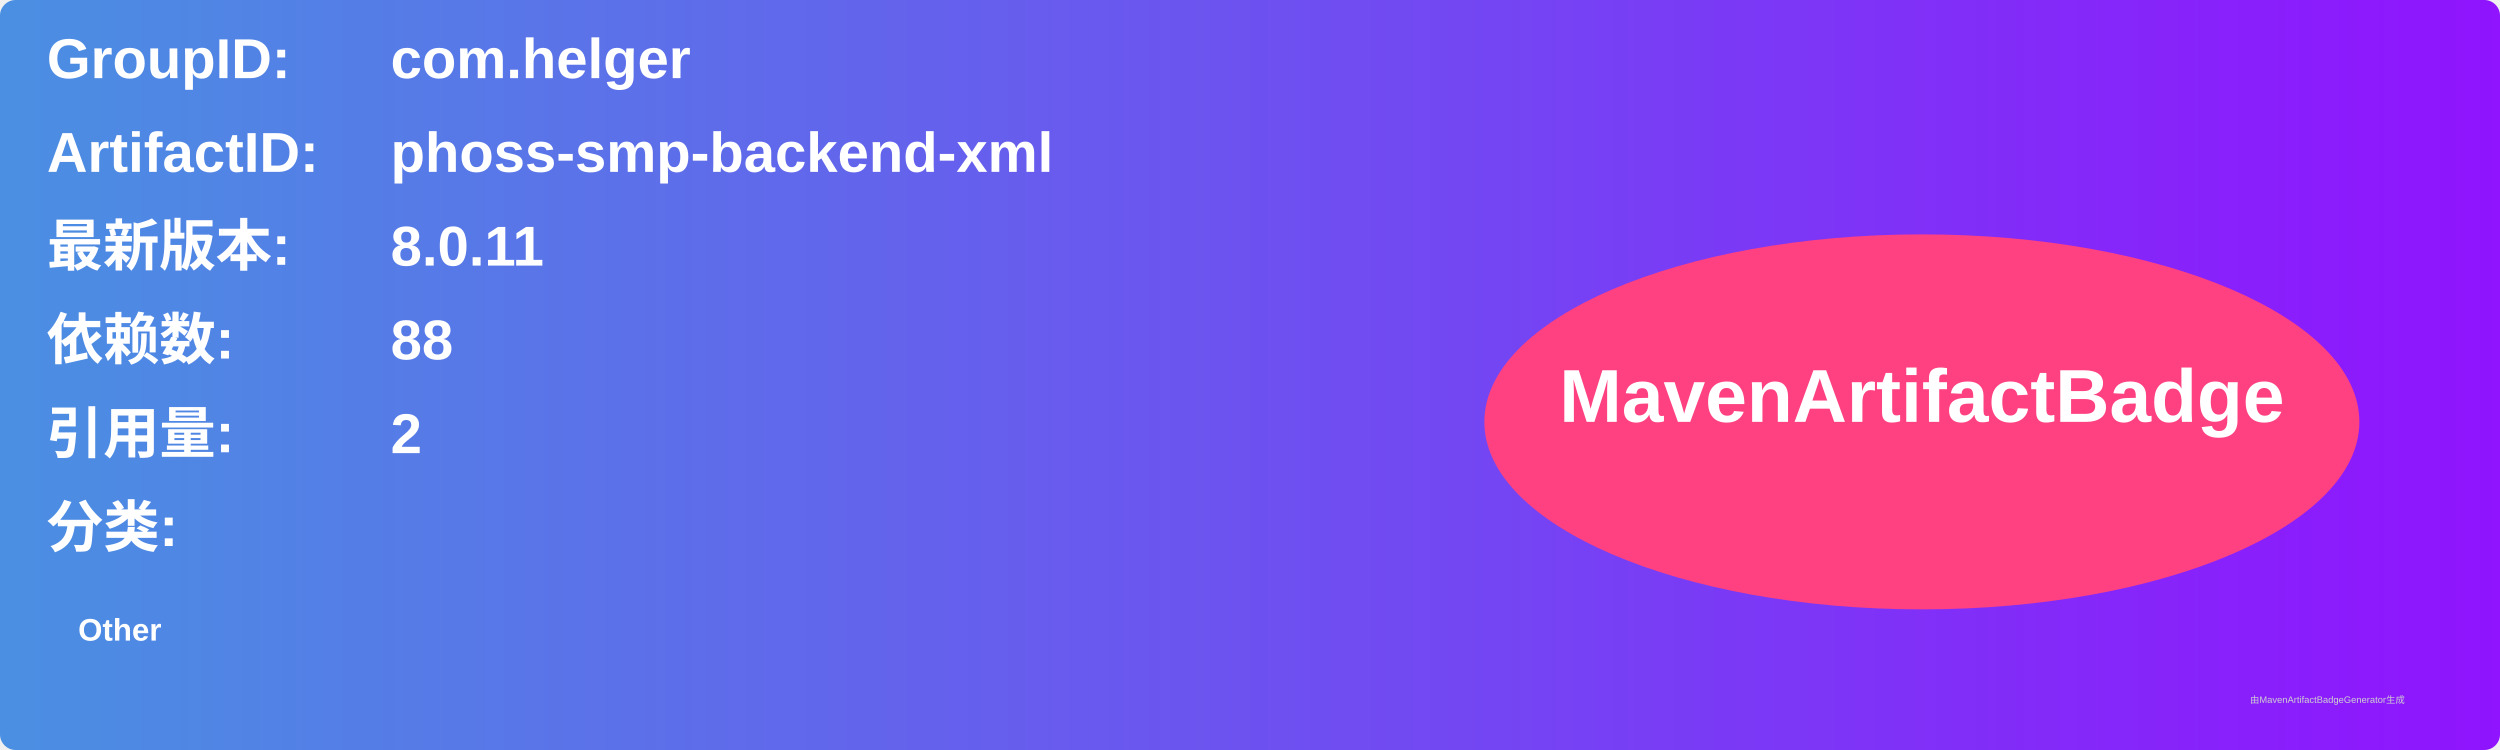
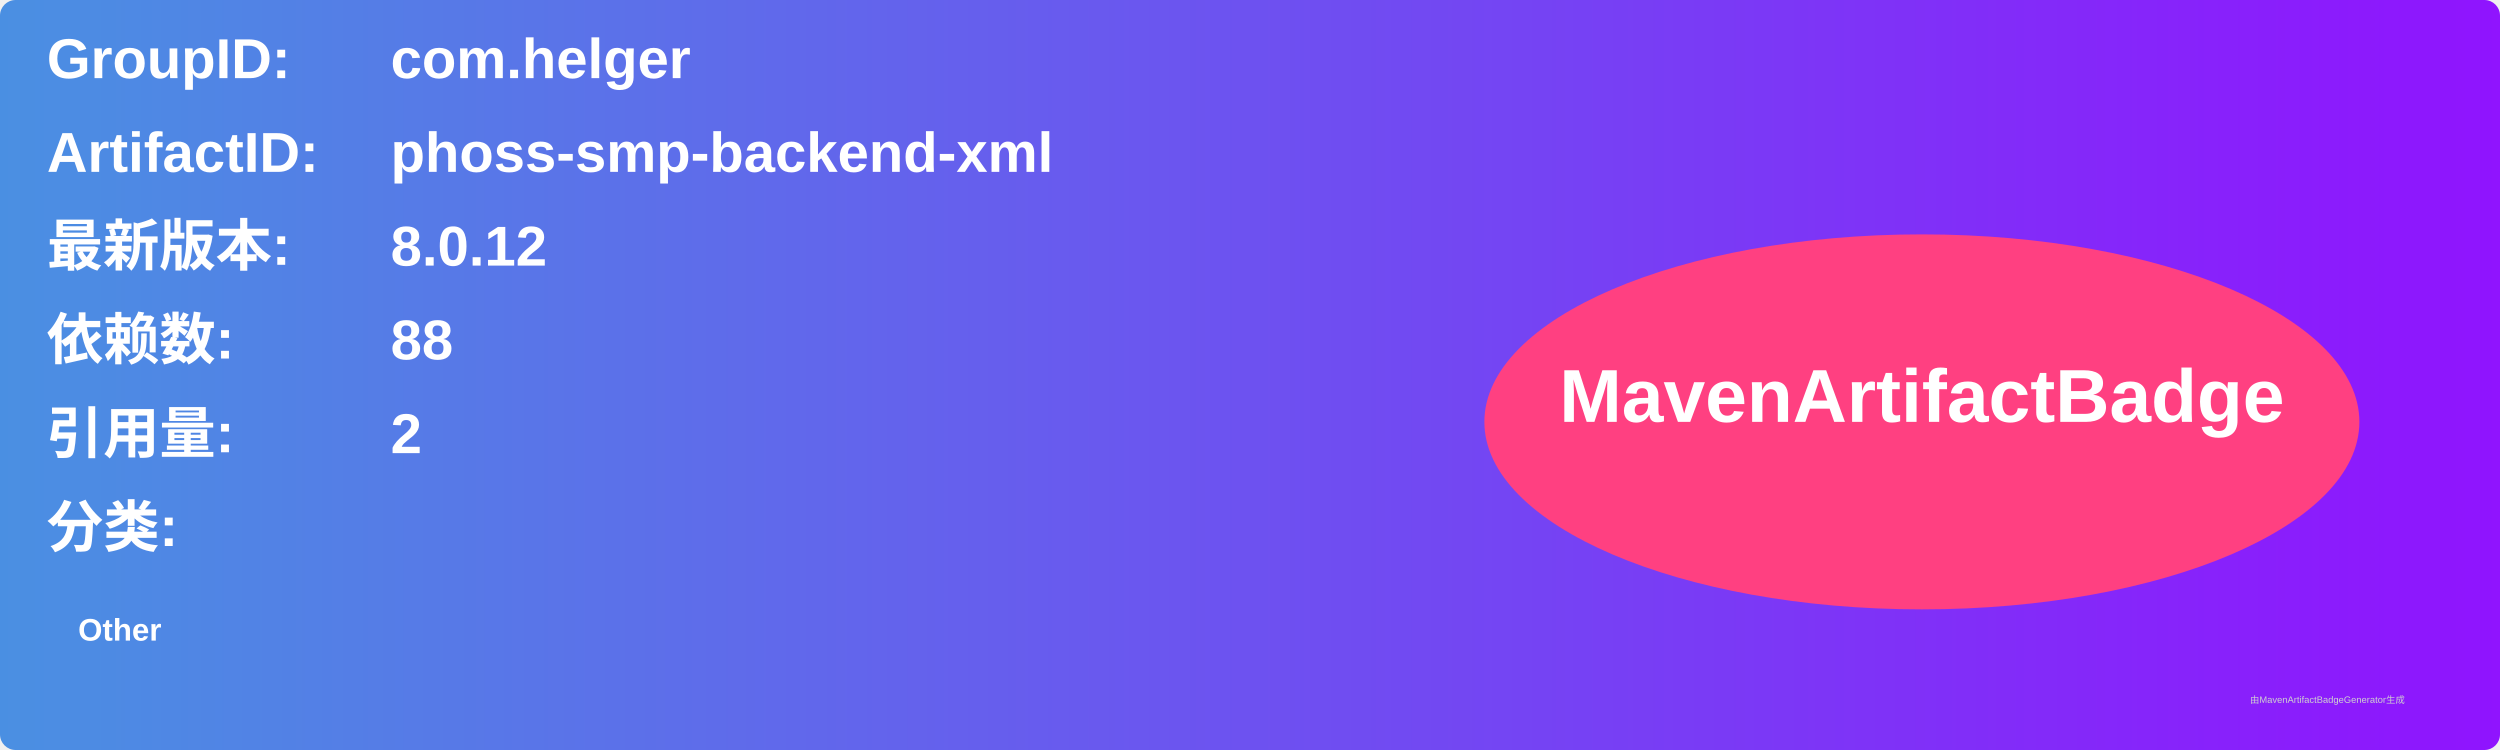
<svg xmlns="http://www.w3.org/2000/svg" width="800" height="240" viewBox="0 0 800 240">
  <linearGradient id="grad" x1="0%" y1="0%" x2="100%" y2="0%">
    <stop offset="0%" stop-color="#4a90e2" />
    <stop offset="100%" stop-color="#9013fe" />
  </linearGradient>
  <rect width="100%" height="100%" rx="5" ry="5" fill="url(#grad)" />
  <g transform="translate(15, 15)">
    <text x="0" y="10" font-family="Arial" font-size="18" fill="white" font-weight="bold" width="260">GroupID:</text>
    <text x="110" y="10" font-family="Arial" font-size="18" fill="white" font-weight="bold" width="460">com.helger</text>
    <text x="0" y="40" font-family="Arial" font-size="18" fill="white" font-weight="bold" width="260">ArtifactID:</text>
    <text x="110" y="40" font-family="Arial" font-size="18" fill="white" font-weight="bold" width="460">phoss-smp-backend-xml</text>
    <text x="0" y="70" font-family="Arial" font-size="18" fill="white" font-weight="bold">最新版本:</text>
    <text x="110" y="70" font-family="Arial" font-size="18" fill="white" font-weight="bold">
-       <tspan font-weight="bold">8.0.11</tspan>
+       <tspan font-weight="bold">8.0.12</tspan>
    </text>
    <text x="0" y="100" font-family="Arial" font-size="18" fill="white" font-weight="bold">依赖数: </text>
    <text x="110" y="100" font-family="Arial" font-size="18" fill="white">
      <tspan font-weight="bold">88</tspan>
    </text>
    <text x="0" y="130" font-family="Arial" font-size="18" fill="white" font-weight="bold">引用量: </text>
    <text x="110" y="130" font-family="Arial" font-size="18" fill="white">
      <tspan font-weight="bold">2</tspan>
    </text>
    <text x="0" y="160" font-family="Arial" font-size="18" fill="white" font-weight="bold">分类:</text>
    <text x="10" y="190" font-family="Arial" font-size="10" fill="white">
      <tspan font-weight="bold">Other</tspan>
    </text>
    <ellipse cx="600" cy="120" rx="140" ry="60" fill="#ff4081" />
    <text x="600" y="120" text-anchor="middle" font-family="Arial" font-size="24" fill="white" font-weight="bold">MavenArtifactBadge</text>
  </g>
  <text x="720" y="225" font-family="Arial" font-size="3" fill="#d0d0d0">由MavenArtifactBadgeGenerator生成</text>
</svg>
